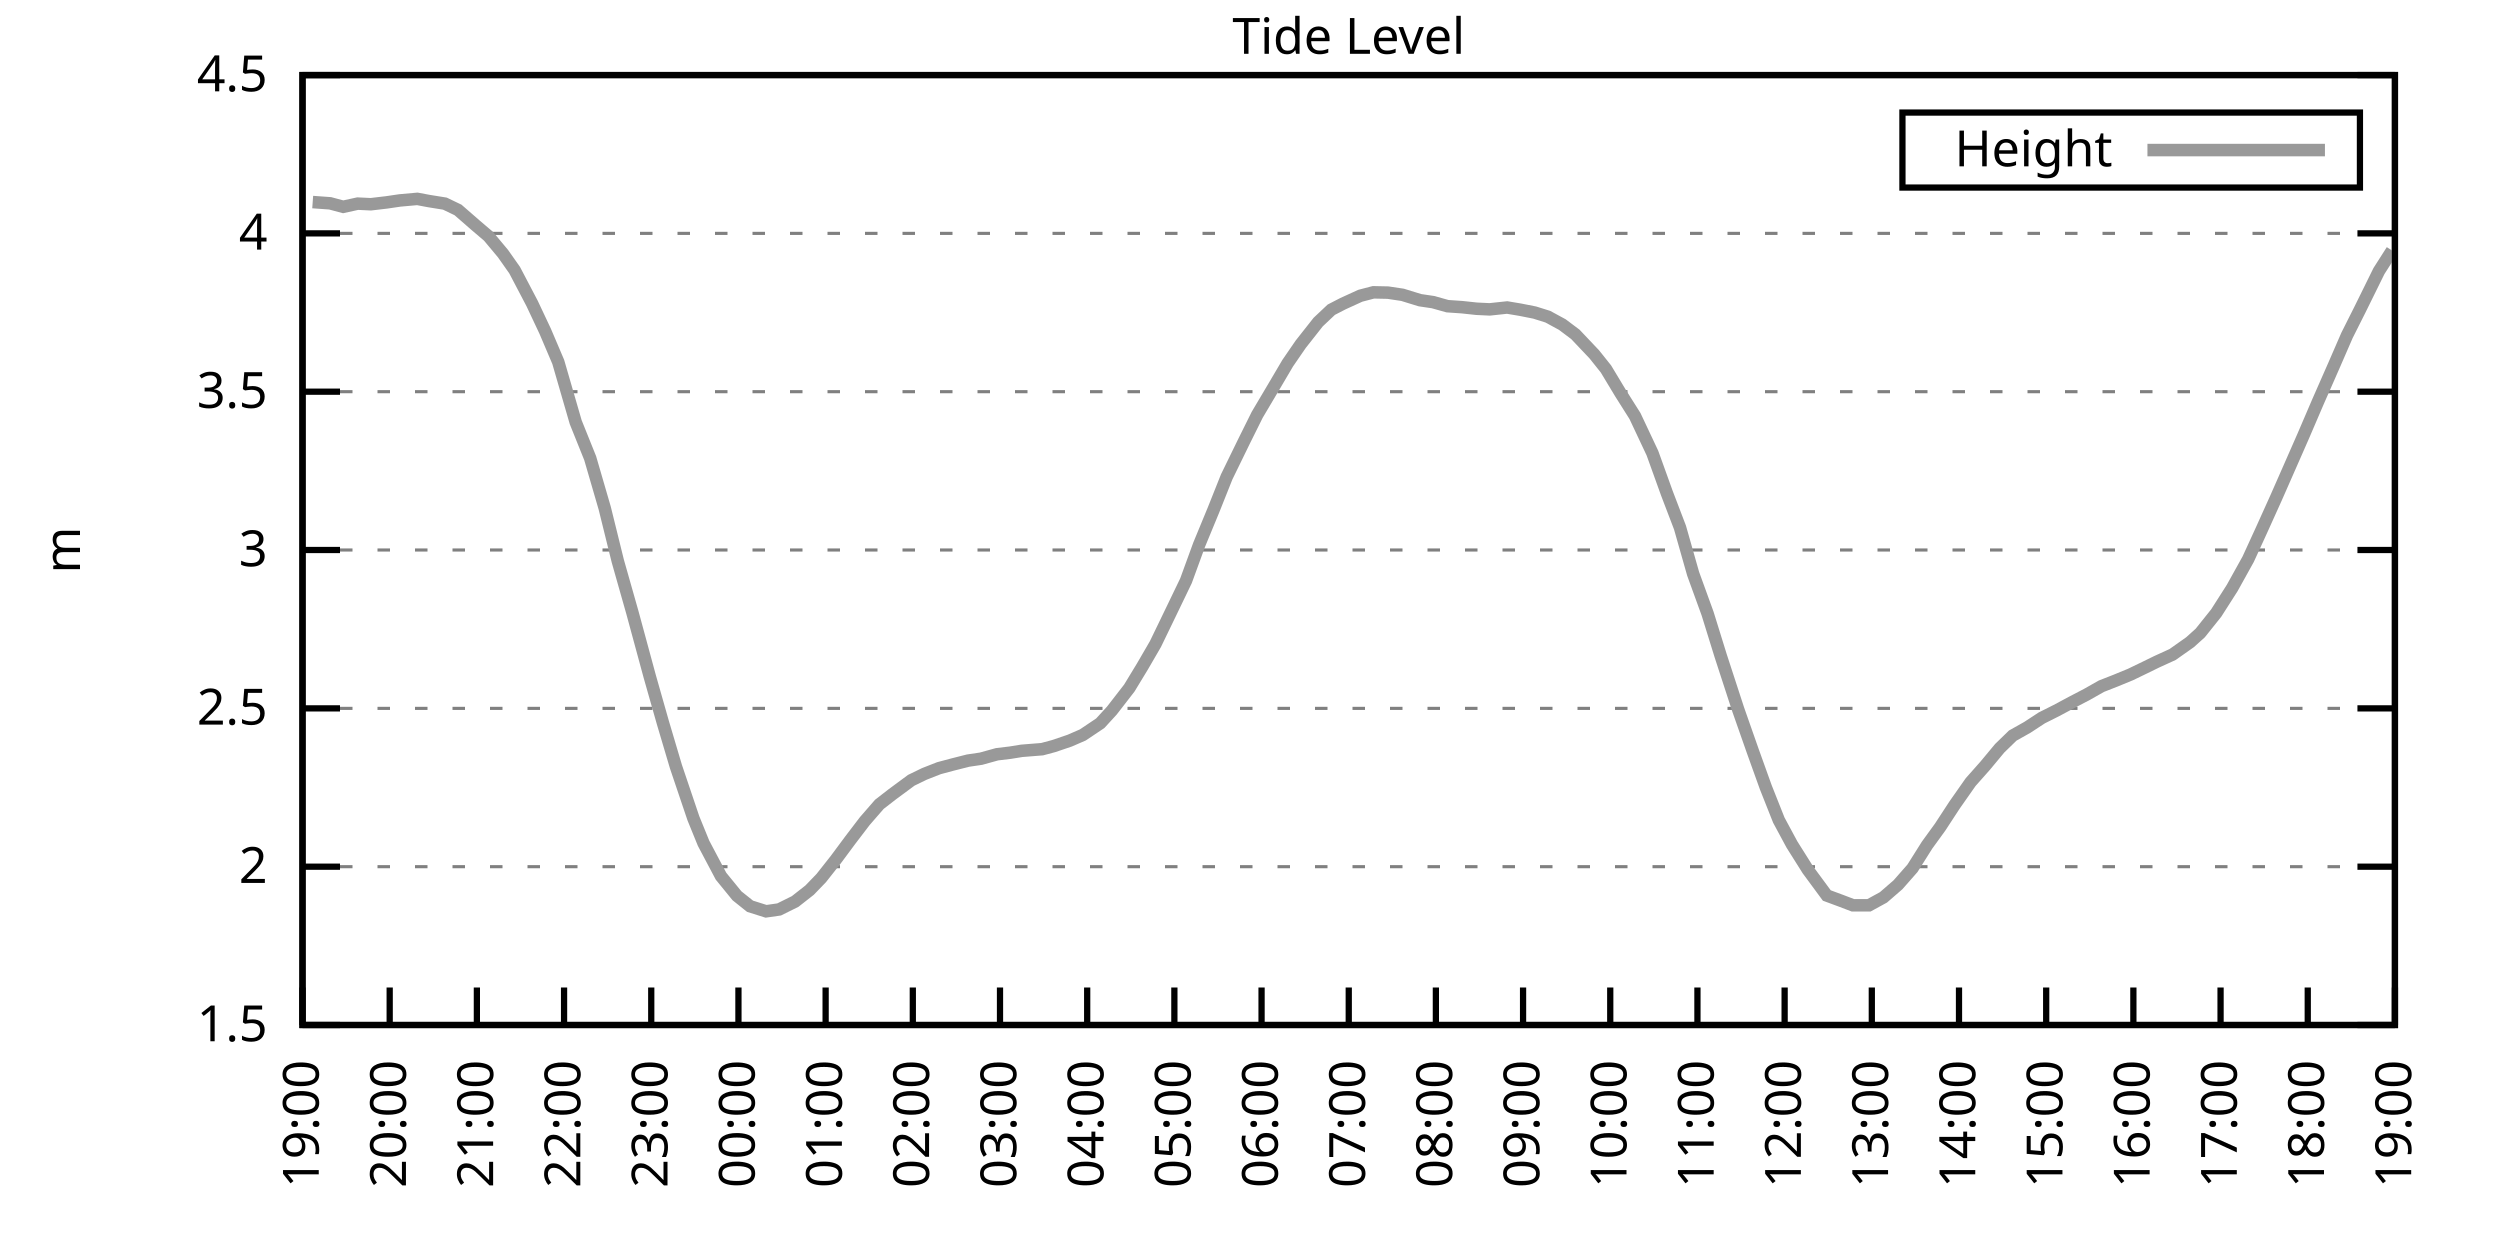
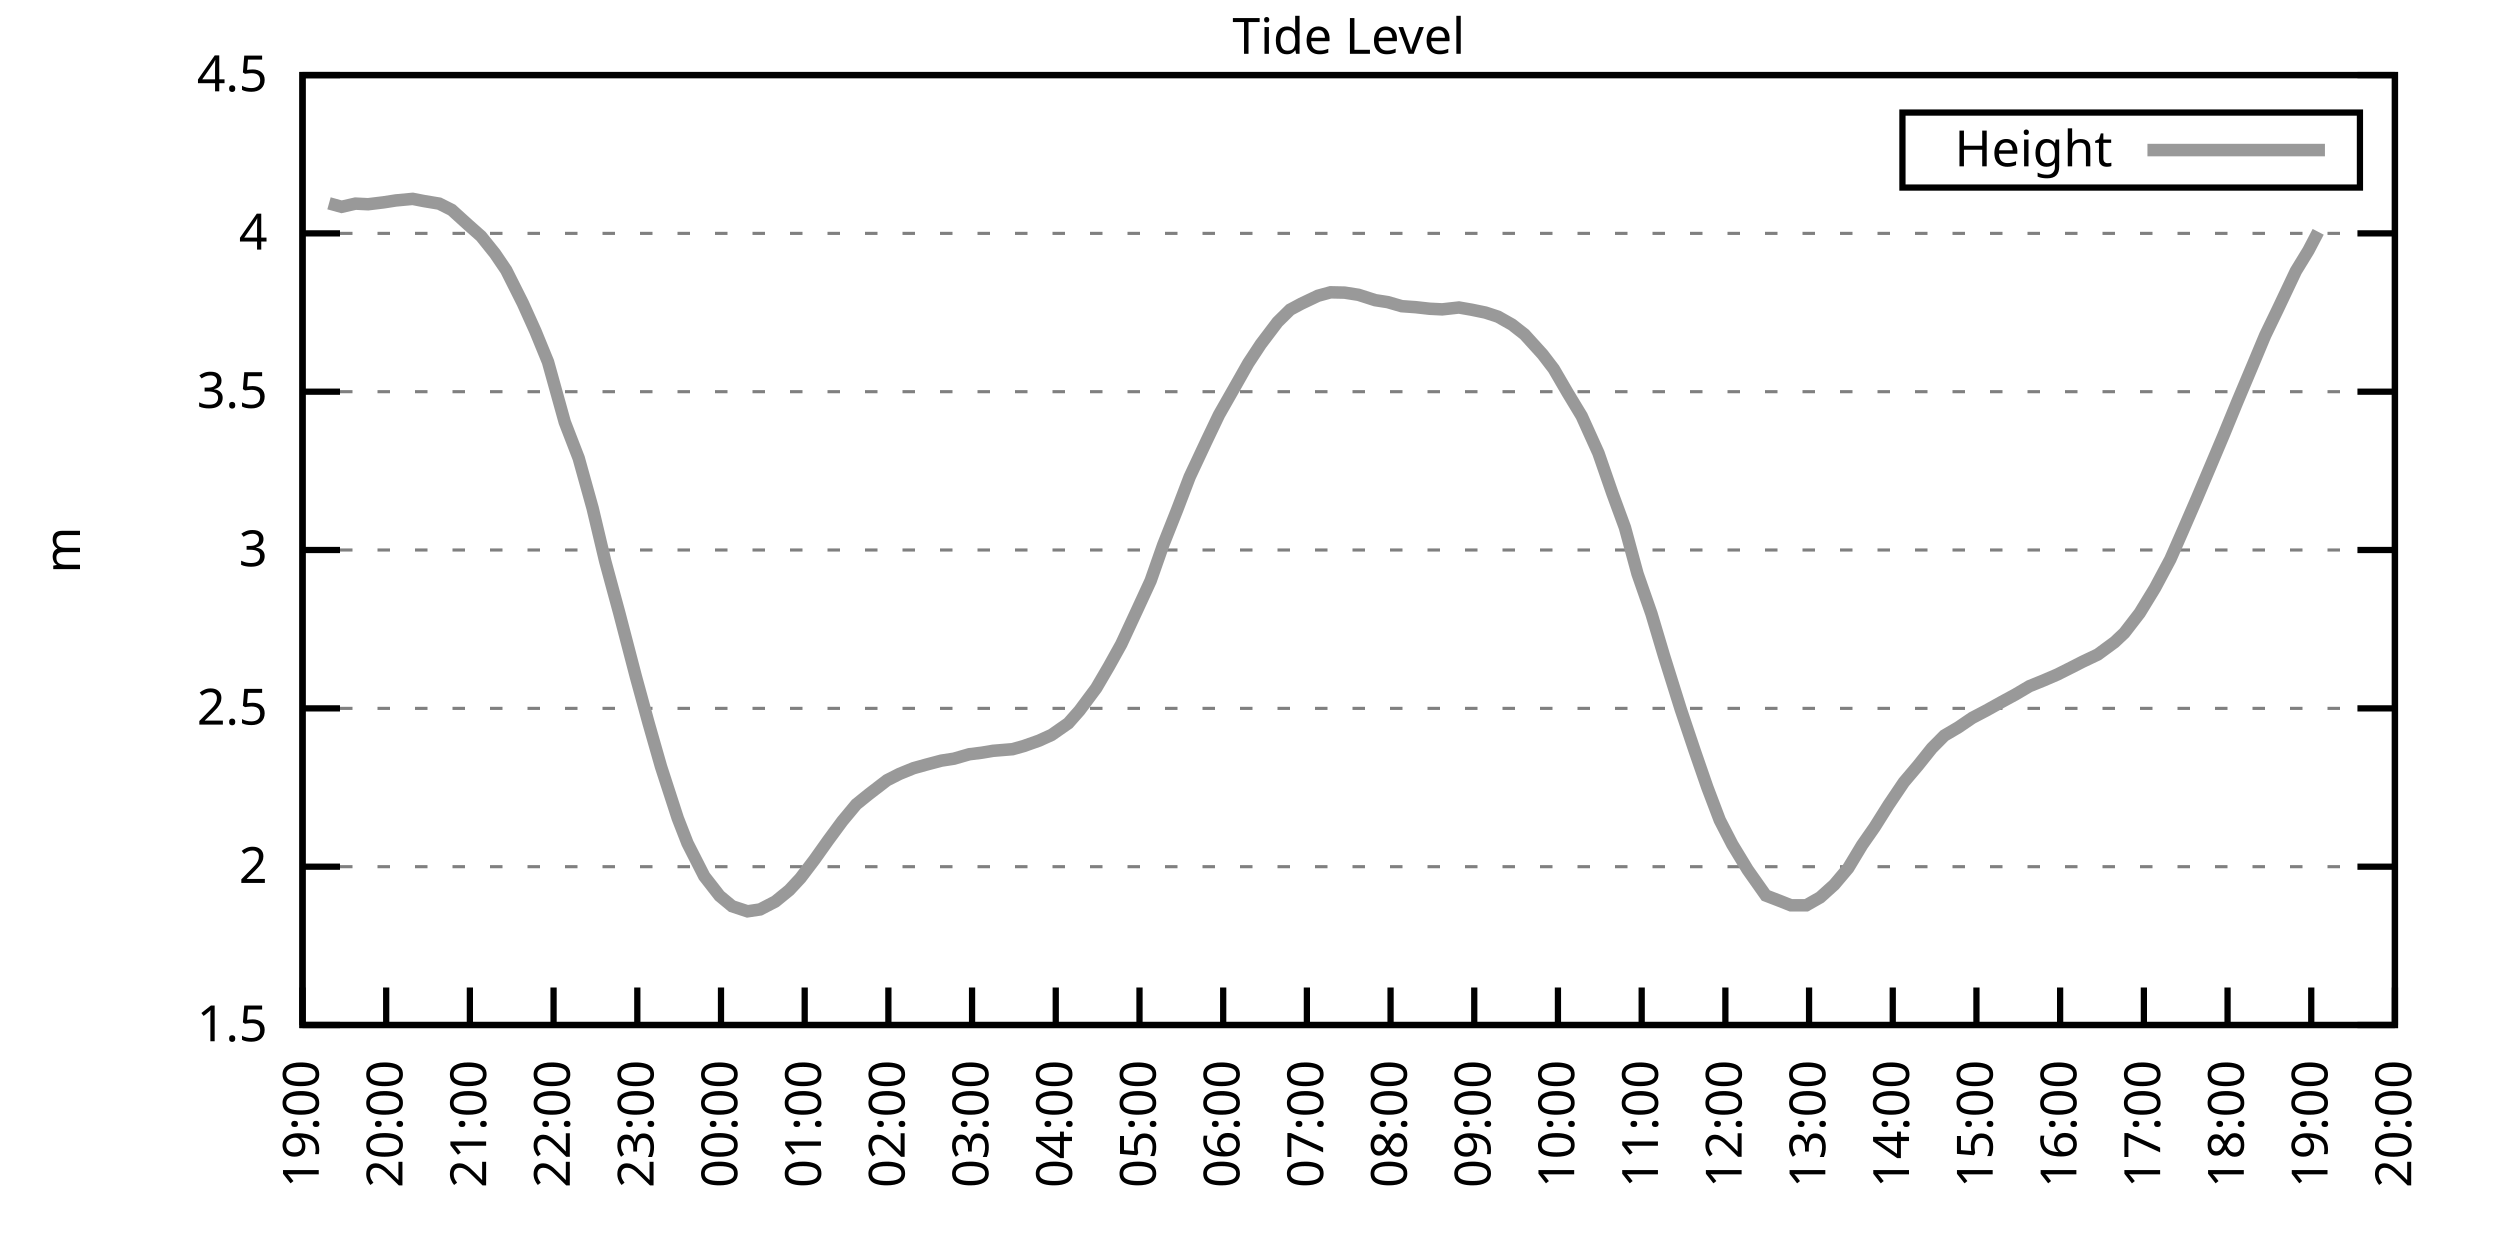
<svg xmlns="http://www.w3.org/2000/svg" xmlns:xlink="http://www.w3.org/1999/xlink" width="400" height="200" viewBox="0 0 400 200">
  <g id="gnuplot_canvas">
    <rect x="0" y="0" width="400" height="200" fill="none" />
    <defs>
      <circle id="gpDot" r="0.5" stroke-width="0.5" stroke="currentColor" />
      <path id="gpPt0" stroke-width="0.333" stroke="currentColor" d="M-1,0 h2 M0,-1 v2" />
      <path id="gpPt1" stroke-width="0.333" stroke="currentColor" d="M-1,-1 L1,1 M1,-1 L-1,1" />
      <path id="gpPt2" stroke-width="0.333" stroke="currentColor" d="M-1,0 L1,0 M0,-1 L0,1 M-1,-1 L1,1 M-1,1 L1,-1" />
      <rect id="gpPt3" stroke-width="0.333" stroke="currentColor" x="-1" y="-1" width="2" height="2" />
      <rect id="gpPt4" stroke-width="0.333" stroke="currentColor" fill="currentColor" x="-1" y="-1" width="2" height="2" />
      <circle id="gpPt5" stroke-width="0.333" stroke="currentColor" cx="0" cy="0" r="1" />
      <use xlink:href="#gpPt5" id="gpPt6" fill="currentColor" stroke="none" />
      <path id="gpPt7" stroke-width="0.333" stroke="currentColor" d="M0,-1.33 L-1.33,0.67 L1.33,0.67 z" />
      <use xlink:href="#gpPt7" id="gpPt8" fill="currentColor" stroke="none" />
      <use xlink:href="#gpPt7" id="gpPt9" stroke="currentColor" transform="rotate(180)" />
      <use xlink:href="#gpPt9" id="gpPt10" fill="currentColor" stroke="none" />
      <use xlink:href="#gpPt3" id="gpPt11" stroke="currentColor" transform="rotate(45)" />
      <use xlink:href="#gpPt11" id="gpPt12" fill="currentColor" stroke="none" />
      <path id="gpPt13" stroke-width="0.333" stroke="currentColor" d="M0,1.330 L1.265,0.411 L0.782,-1.067 L-0.782,-1.076 L-1.265,0.411 z" />
      <use xlink:href="#gpPt13" id="gpPt14" fill="currentColor" stroke="none" />
      <filter id="textbox" filterUnits="objectBoundingBox" x="0" y="0" height="1" width="1">
        <feFlood flood-color="white" flood-opacity="1" result="bgnd" />
        <feComposite in="SourceGraphic" in2="bgnd" operator="atop" />
      </filter>
      <filter id="greybox" filterUnits="objectBoundingBox" x="0" y="0" height="1" width="1">
        <feFlood flood-color="lightgrey" flood-opacity="1" result="grey" />
        <feComposite in="SourceGraphic" in2="grey" operator="atop" />
      </filter>
    </defs>
    <g fill="none" color="white" stroke="currentColor" stroke-width="1.00" stroke-linecap="butt" stroke-linejoin="miter">
</g>
    <g fill="none" color="black" stroke="currentColor" stroke-width="1.00" stroke-linecap="butt" stroke-linejoin="miter">
      <g stroke="none" shape-rendering="crispEdges">
        <polygon fill="rgb(255, 255, 255)" points="48.40,164.00 383.18,164.00 383.18,12.02 48.40,12.02 " />
      </g>
    </g>
    <g fill="none" color="black" stroke="currentColor" stroke-width="1.00" stroke-linecap="butt" stroke-linejoin="miter">
</g>
    <g fill="none" color="black" stroke="black" stroke-width="0.50" stroke-linecap="butt" stroke-linejoin="miter">
</g>
    <g fill="none" color="gray" stroke="currentColor" stroke-width="0.50" stroke-linecap="butt" stroke-linejoin="miter">
      <path stroke="gray" stroke-dasharray="2,4" class="gridline" d="M48.40,164.00 L383.19,164.00  " />
    </g>
    <g fill="none" color="gray" stroke="gray" stroke-width="1.00" stroke-linecap="butt" stroke-linejoin="miter">
</g>
    <g fill="none" color="black" stroke="currentColor" stroke-width="1.00" stroke-linecap="butt" stroke-linejoin="miter">
      <path stroke="black" d="M48.40,164.00 L54.40,164.00 M383.19,164.00 L377.19,164.00  " />
      <g transform="translate(42.80,166.60)" stroke="none" fill="black" font-family="Sans" font-size="8.00" text-anchor="end">
        <text>
          <tspan font-family="Sans"> 1.5</tspan>
        </text>
      </g>
    </g>
    <g fill="none" color="black" stroke="currentColor" stroke-width="1.00" stroke-linecap="butt" stroke-linejoin="miter">
</g>
    <g fill="none" color="black" stroke="black" stroke-width="0.50" stroke-linecap="butt" stroke-linejoin="miter">
</g>
    <g fill="none" color="gray" stroke="currentColor" stroke-width="0.50" stroke-linecap="butt" stroke-linejoin="miter">
      <path stroke="gray" stroke-dasharray="2,4" class="gridline" d="M48.40,138.67 L383.19,138.67  " />
    </g>
    <g fill="none" color="gray" stroke="gray" stroke-width="1.00" stroke-linecap="butt" stroke-linejoin="miter">
</g>
    <g fill="none" color="black" stroke="currentColor" stroke-width="1.00" stroke-linecap="butt" stroke-linejoin="miter">
      <path stroke="black" d="M48.40,138.67 L54.40,138.67 M383.19,138.67 L377.19,138.67  " />
      <g transform="translate(42.80,141.27)" stroke="none" fill="black" font-family="Sans" font-size="8.00" text-anchor="end">
        <text>
          <tspan font-family="Sans"> 2</tspan>
        </text>
      </g>
    </g>
    <g fill="none" color="black" stroke="currentColor" stroke-width="1.00" stroke-linecap="butt" stroke-linejoin="miter">
</g>
    <g fill="none" color="black" stroke="black" stroke-width="0.50" stroke-linecap="butt" stroke-linejoin="miter">
</g>
    <g fill="none" color="gray" stroke="currentColor" stroke-width="0.50" stroke-linecap="butt" stroke-linejoin="miter">
      <path stroke="gray" stroke-dasharray="2,4" class="gridline" d="M48.40,113.34 L383.19,113.34  " />
    </g>
    <g fill="none" color="gray" stroke="gray" stroke-width="1.00" stroke-linecap="butt" stroke-linejoin="miter">
</g>
    <g fill="none" color="black" stroke="currentColor" stroke-width="1.00" stroke-linecap="butt" stroke-linejoin="miter">
      <path stroke="black" d="M48.40,113.34 L54.40,113.34 M383.19,113.34 L377.19,113.34  " />
      <g transform="translate(42.80,115.94)" stroke="none" fill="black" font-family="Sans" font-size="8.00" text-anchor="end">
        <text>
          <tspan font-family="Sans"> 2.5</tspan>
        </text>
      </g>
    </g>
    <g fill="none" color="black" stroke="currentColor" stroke-width="1.00" stroke-linecap="butt" stroke-linejoin="miter">
</g>
    <g fill="none" color="black" stroke="black" stroke-width="0.50" stroke-linecap="butt" stroke-linejoin="miter">
</g>
    <g fill="none" color="gray" stroke="currentColor" stroke-width="0.50" stroke-linecap="butt" stroke-linejoin="miter">
      <path stroke="gray" stroke-dasharray="2,4" class="gridline" d="M48.40,88.00 L383.19,88.00  " />
    </g>
    <g fill="none" color="gray" stroke="gray" stroke-width="1.00" stroke-linecap="butt" stroke-linejoin="miter">
</g>
    <g fill="none" color="black" stroke="currentColor" stroke-width="1.00" stroke-linecap="butt" stroke-linejoin="miter">
      <path stroke="black" d="M48.40,88.00 L54.40,88.00 M383.19,88.00 L377.19,88.00  " />
      <g transform="translate(42.80,90.60)" stroke="none" fill="black" font-family="Sans" font-size="8.00" text-anchor="end">
        <text>
          <tspan font-family="Sans"> 3</tspan>
        </text>
      </g>
    </g>
    <g fill="none" color="black" stroke="currentColor" stroke-width="1.00" stroke-linecap="butt" stroke-linejoin="miter">
</g>
    <g fill="none" color="black" stroke="black" stroke-width="0.50" stroke-linecap="butt" stroke-linejoin="miter">
</g>
    <g fill="none" color="gray" stroke="currentColor" stroke-width="0.50" stroke-linecap="butt" stroke-linejoin="miter">
      <path stroke="gray" stroke-dasharray="2,4" class="gridline" d="M48.40,62.67 L383.19,62.67  " />
    </g>
    <g fill="none" color="gray" stroke="gray" stroke-width="1.00" stroke-linecap="butt" stroke-linejoin="miter">
</g>
    <g fill="none" color="black" stroke="currentColor" stroke-width="1.00" stroke-linecap="butt" stroke-linejoin="miter">
      <path stroke="black" d="M48.40,62.67 L54.40,62.67 M383.19,62.67 L377.19,62.67  " />
      <g transform="translate(42.80,65.27)" stroke="none" fill="black" font-family="Sans" font-size="8.00" text-anchor="end">
        <text>
          <tspan font-family="Sans"> 3.5</tspan>
        </text>
      </g>
    </g>
    <g fill="none" color="black" stroke="currentColor" stroke-width="1.00" stroke-linecap="butt" stroke-linejoin="miter">
</g>
    <g fill="none" color="black" stroke="black" stroke-width="0.50" stroke-linecap="butt" stroke-linejoin="miter">
</g>
    <g fill="none" color="gray" stroke="currentColor" stroke-width="0.50" stroke-linecap="butt" stroke-linejoin="miter">
      <path stroke="gray" stroke-dasharray="2,4" class="gridline" d="M48.40,37.34 L383.19,37.34  " />
    </g>
    <g fill="none" color="gray" stroke="gray" stroke-width="1.00" stroke-linecap="butt" stroke-linejoin="miter">
</g>
    <g fill="none" color="black" stroke="currentColor" stroke-width="1.00" stroke-linecap="butt" stroke-linejoin="miter">
      <path stroke="black" d="M48.40,37.34 L54.40,37.34 M383.19,37.34 L377.19,37.34  " />
      <g transform="translate(42.80,39.94)" stroke="none" fill="black" font-family="Sans" font-size="8.00" text-anchor="end">
        <text>
          <tspan font-family="Sans"> 4</tspan>
        </text>
      </g>
    </g>
    <g fill="none" color="black" stroke="currentColor" stroke-width="1.00" stroke-linecap="butt" stroke-linejoin="miter">
</g>
    <g fill="none" color="black" stroke="black" stroke-width="0.50" stroke-linecap="butt" stroke-linejoin="miter">
</g>
    <g fill="none" color="gray" stroke="currentColor" stroke-width="0.50" stroke-linecap="butt" stroke-linejoin="miter">
      <path stroke="gray" stroke-dasharray="2,4" class="gridline" d="M48.40,12.01 L383.19,12.01  " />
    </g>
    <g fill="none" color="gray" stroke="gray" stroke-width="1.00" stroke-linecap="butt" stroke-linejoin="miter">
</g>
    <g fill="none" color="black" stroke="currentColor" stroke-width="1.00" stroke-linecap="butt" stroke-linejoin="miter">
      <path stroke="black" d="M48.40,12.01 L54.40,12.01 M383.19,12.01 L377.19,12.01  " />
      <g transform="translate(42.80,14.61)" stroke="none" fill="black" font-family="Sans" font-size="8.00" text-anchor="end">
        <text>
          <tspan font-family="Sans"> 4.5</tspan>
        </text>
      </g>
    </g>
    <g fill="none" color="black" stroke="currentColor" stroke-width="1.00" stroke-linecap="butt" stroke-linejoin="miter">
      <path stroke="black" d="M48.40,164.00 L48.40,158.00  " />
      <g transform="translate(51.00,169.60) rotate(270.00)" stroke="none" fill="black" font-family="Sans" font-size="8.00" text-anchor="end">
        <text>
          <tspan font-family="Sans">19:00</tspan>
        </text>
      </g>
    </g>
    <g fill="none" color="black" stroke="currentColor" stroke-width="1.00" stroke-linecap="butt" stroke-linejoin="miter">
-       <path stroke="black" d="M62.35,164.00 L62.35,158.00  " />
-       <g transform="translate(64.95,169.60) rotate(270.00)" stroke="none" fill="black" font-family="Sans" font-size="8.00" text-anchor="end">
+       <path stroke="black" d="M61.79,164.00 L61.79,158.00  " />
+       <g transform="translate(64.39,169.60) rotate(270.00)" stroke="none" fill="black" font-family="Sans" font-size="8.00" text-anchor="end">
        <text>
          <tspan font-family="Sans">20:00</tspan>
        </text>
      </g>
    </g>
    <g fill="none" color="black" stroke="currentColor" stroke-width="1.00" stroke-linecap="butt" stroke-linejoin="miter">
-       <path stroke="black" d="M76.30,164.00 L76.30,158.00  " />
-       <g transform="translate(78.90,169.60) rotate(270.00)" stroke="none" fill="black" font-family="Sans" font-size="8.00" text-anchor="end">
+       <path stroke="black" d="M75.18,164.00 L75.18,158.00  " />
+       <g transform="translate(77.78,169.60) rotate(270.00)" stroke="none" fill="black" font-family="Sans" font-size="8.00" text-anchor="end">
        <text>
          <tspan font-family="Sans">21:00</tspan>
        </text>
      </g>
    </g>
    <g fill="none" color="black" stroke="currentColor" stroke-width="1.00" stroke-linecap="butt" stroke-linejoin="miter">
-       <path stroke="black" d="M90.25,164.00 L90.25,158.00  " />
-       <g transform="translate(92.85,169.60) rotate(270.00)" stroke="none" fill="black" font-family="Sans" font-size="8.00" text-anchor="end">
+       <path stroke="black" d="M88.57,164.00 L88.57,158.00  " />
+       <g transform="translate(91.17,169.60) rotate(270.00)" stroke="none" fill="black" font-family="Sans" font-size="8.00" text-anchor="end">
        <text>
          <tspan font-family="Sans">22:00</tspan>
        </text>
      </g>
    </g>
    <g fill="none" color="black" stroke="currentColor" stroke-width="1.00" stroke-linecap="butt" stroke-linejoin="miter">
-       <path stroke="black" d="M104.20,164.00 L104.20,158.00  " />
-       <g transform="translate(106.80,169.60) rotate(270.00)" stroke="none" fill="black" font-family="Sans" font-size="8.00" text-anchor="end">
+       <path stroke="black" d="M101.97,164.00 L101.97,158.00  " />
+       <g transform="translate(104.57,169.60) rotate(270.00)" stroke="none" fill="black" font-family="Sans" font-size="8.00" text-anchor="end">
        <text>
          <tspan font-family="Sans">23:00</tspan>
        </text>
      </g>
    </g>
    <g fill="none" color="black" stroke="currentColor" stroke-width="1.00" stroke-linecap="butt" stroke-linejoin="miter">
-       <path stroke="black" d="M118.15,164.00 L118.15,158.00  " />
-       <g transform="translate(120.75,169.60) rotate(270.00)" stroke="none" fill="black" font-family="Sans" font-size="8.00" text-anchor="end">
+       <path stroke="black" d="M115.36,164.00 L115.36,158.00  " />
+       <g transform="translate(117.96,169.60) rotate(270.00)" stroke="none" fill="black" font-family="Sans" font-size="8.00" text-anchor="end">
        <text>
          <tspan font-family="Sans">00:00</tspan>
        </text>
      </g>
    </g>
    <g fill="none" color="black" stroke="currentColor" stroke-width="1.00" stroke-linecap="butt" stroke-linejoin="miter">
-       <path stroke="black" d="M132.10,164.00 L132.10,158.00  " />
-       <g transform="translate(134.70,169.60) rotate(270.00)" stroke="none" fill="black" font-family="Sans" font-size="8.00" text-anchor="end">
+       <path stroke="black" d="M128.75,164.00 L128.75,158.00  " />
+       <g transform="translate(131.35,169.60) rotate(270.00)" stroke="none" fill="black" font-family="Sans" font-size="8.00" text-anchor="end">
        <text>
          <tspan font-family="Sans">01:00</tspan>
        </text>
      </g>
    </g>
    <g fill="none" color="black" stroke="currentColor" stroke-width="1.00" stroke-linecap="butt" stroke-linejoin="miter">
-       <path stroke="black" d="M146.05,164.00 L146.05,158.00  " />
-       <g transform="translate(148.65,169.60) rotate(270.00)" stroke="none" fill="black" font-family="Sans" font-size="8.00" text-anchor="end">
+       <path stroke="black" d="M142.14,164.00 L142.14,158.00  " />
+       <g transform="translate(144.74,169.60) rotate(270.00)" stroke="none" fill="black" font-family="Sans" font-size="8.00" text-anchor="end">
        <text>
          <tspan font-family="Sans">02:00</tspan>
        </text>
      </g>
    </g>
    <g fill="none" color="black" stroke="currentColor" stroke-width="1.00" stroke-linecap="butt" stroke-linejoin="miter">
-       <path stroke="black" d="M160.00,164.00 L160.00,158.00  " />
-       <g transform="translate(162.60,169.60) rotate(270.00)" stroke="none" fill="black" font-family="Sans" font-size="8.00" text-anchor="end">
+       <path stroke="black" d="M155.53,164.00 L155.53,158.00  " />
+       <g transform="translate(158.13,169.60) rotate(270.00)" stroke="none" fill="black" font-family="Sans" font-size="8.00" text-anchor="end">
        <text>
          <tspan font-family="Sans">03:00</tspan>
        </text>
      </g>
    </g>
    <g fill="none" color="black" stroke="currentColor" stroke-width="1.00" stroke-linecap="butt" stroke-linejoin="miter">
-       <path stroke="black" d="M173.95,164.00 L173.95,158.00  " />
-       <g transform="translate(176.55,169.60) rotate(270.00)" stroke="none" fill="black" font-family="Sans" font-size="8.00" text-anchor="end">
+       <path stroke="black" d="M168.92,164.00 L168.92,158.00  " />
+       <g transform="translate(171.52,169.60) rotate(270.00)" stroke="none" fill="black" font-family="Sans" font-size="8.00" text-anchor="end">
        <text>
          <tspan font-family="Sans">04:00</tspan>
        </text>
      </g>
    </g>
    <g fill="none" color="black" stroke="currentColor" stroke-width="1.00" stroke-linecap="butt" stroke-linejoin="miter">
-       <path stroke="black" d="M187.90,164.00 L187.90,158.00  " />
-       <g transform="translate(190.50,169.60) rotate(270.00)" stroke="none" fill="black" font-family="Sans" font-size="8.00" text-anchor="end">
+       <path stroke="black" d="M182.32,164.00 L182.32,158.00  " />
+       <g transform="translate(184.92,169.60) rotate(270.00)" stroke="none" fill="black" font-family="Sans" font-size="8.00" text-anchor="end">
        <text>
          <tspan font-family="Sans">05:00</tspan>
        </text>
      </g>
    </g>
    <g fill="none" color="black" stroke="currentColor" stroke-width="1.00" stroke-linecap="butt" stroke-linejoin="miter">
-       <path stroke="black" d="M201.85,164.00 L201.85,158.00  " />
-       <g transform="translate(204.45,169.60) rotate(270.00)" stroke="none" fill="black" font-family="Sans" font-size="8.00" text-anchor="end">
+       <path stroke="black" d="M195.71,164.00 L195.71,158.00  " />
+       <g transform="translate(198.31,169.60) rotate(270.00)" stroke="none" fill="black" font-family="Sans" font-size="8.00" text-anchor="end">
        <text>
          <tspan font-family="Sans">06:00</tspan>
        </text>
      </g>
    </g>
    <g fill="none" color="black" stroke="currentColor" stroke-width="1.00" stroke-linecap="butt" stroke-linejoin="miter">
-       <path stroke="black" d="M215.80,164.00 L215.80,158.00  " />
-       <g transform="translate(218.40,169.60) rotate(270.00)" stroke="none" fill="black" font-family="Sans" font-size="8.00" text-anchor="end">
+       <path stroke="black" d="M209.10,164.00 L209.10,158.00  " />
+       <g transform="translate(211.70,169.60) rotate(270.00)" stroke="none" fill="black" font-family="Sans" font-size="8.00" text-anchor="end">
        <text>
          <tspan font-family="Sans">07:00</tspan>
        </text>
      </g>
    </g>
    <g fill="none" color="black" stroke="currentColor" stroke-width="1.00" stroke-linecap="butt" stroke-linejoin="miter">
-       <path stroke="black" d="M229.74,164.00 L229.74,158.00  " />
-       <g transform="translate(232.34,169.60) rotate(270.00)" stroke="none" fill="black" font-family="Sans" font-size="8.00" text-anchor="end">
+       <path stroke="black" d="M222.49,164.00 L222.49,158.00  " />
+       <g transform="translate(225.09,169.60) rotate(270.00)" stroke="none" fill="black" font-family="Sans" font-size="8.00" text-anchor="end">
        <text>
          <tspan font-family="Sans">08:00</tspan>
        </text>
      </g>
    </g>
    <g fill="none" color="black" stroke="currentColor" stroke-width="1.00" stroke-linecap="butt" stroke-linejoin="miter">
-       <path stroke="black" d="M243.69,164.00 L243.69,158.00  " />
-       <g transform="translate(246.29,169.60) rotate(270.00)" stroke="none" fill="black" font-family="Sans" font-size="8.00" text-anchor="end">
+       <path stroke="black" d="M235.88,164.00 L235.88,158.00  " />
+       <g transform="translate(238.48,169.60) rotate(270.00)" stroke="none" fill="black" font-family="Sans" font-size="8.00" text-anchor="end">
        <text>
          <tspan font-family="Sans">09:00</tspan>
        </text>
      </g>
    </g>
    <g fill="none" color="black" stroke="currentColor" stroke-width="1.00" stroke-linecap="butt" stroke-linejoin="miter">
-       <path stroke="black" d="M257.64,164.00 L257.64,158.00  " />
-       <g transform="translate(260.24,169.60) rotate(270.00)" stroke="none" fill="black" font-family="Sans" font-size="8.00" text-anchor="end">
+       <path stroke="black" d="M249.27,164.00 L249.27,158.00  " />
+       <g transform="translate(251.87,169.60) rotate(270.00)" stroke="none" fill="black" font-family="Sans" font-size="8.00" text-anchor="end">
        <text>
          <tspan font-family="Sans">10:00</tspan>
        </text>
      </g>
    </g>
    <g fill="none" color="black" stroke="currentColor" stroke-width="1.00" stroke-linecap="butt" stroke-linejoin="miter">
-       <path stroke="black" d="M271.59,164.00 L271.59,158.00  " />
-       <g transform="translate(274.19,169.60) rotate(270.00)" stroke="none" fill="black" font-family="Sans" font-size="8.00" text-anchor="end">
+       <path stroke="black" d="M262.67,164.00 L262.67,158.00  " />
+       <g transform="translate(265.27,169.60) rotate(270.00)" stroke="none" fill="black" font-family="Sans" font-size="8.00" text-anchor="end">
        <text>
          <tspan font-family="Sans">11:00</tspan>
        </text>
      </g>
    </g>
    <g fill="none" color="black" stroke="currentColor" stroke-width="1.00" stroke-linecap="butt" stroke-linejoin="miter">
-       <path stroke="black" d="M285.54,164.00 L285.54,158.00  " />
-       <g transform="translate(288.14,169.60) rotate(270.00)" stroke="none" fill="black" font-family="Sans" font-size="8.00" text-anchor="end">
+       <path stroke="black" d="M276.06,164.00 L276.06,158.00  " />
+       <g transform="translate(278.66,169.60) rotate(270.00)" stroke="none" fill="black" font-family="Sans" font-size="8.00" text-anchor="end">
        <text>
          <tspan font-family="Sans">12:00</tspan>
        </text>
      </g>
    </g>
    <g fill="none" color="black" stroke="currentColor" stroke-width="1.00" stroke-linecap="butt" stroke-linejoin="miter">
-       <path stroke="black" d="M299.49,164.00 L299.49,158.00  " />
-       <g transform="translate(302.09,169.60) rotate(270.00)" stroke="none" fill="black" font-family="Sans" font-size="8.00" text-anchor="end">
+       <path stroke="black" d="M289.45,164.00 L289.45,158.00  " />
+       <g transform="translate(292.05,169.60) rotate(270.00)" stroke="none" fill="black" font-family="Sans" font-size="8.00" text-anchor="end">
        <text>
          <tspan font-family="Sans">13:00</tspan>
        </text>
      </g>
    </g>
    <g fill="none" color="black" stroke="currentColor" stroke-width="1.00" stroke-linecap="butt" stroke-linejoin="miter">
-       <path stroke="black" d="M313.44,164.00 L313.44,158.00  " />
-       <g transform="translate(316.04,169.60) rotate(270.00)" stroke="none" fill="black" font-family="Sans" font-size="8.00" text-anchor="end">
+       <path stroke="black" d="M302.84,164.00 L302.84,158.00  " />
+       <g transform="translate(305.44,169.60) rotate(270.00)" stroke="none" fill="black" font-family="Sans" font-size="8.00" text-anchor="end">
        <text>
          <tspan font-family="Sans">14:00</tspan>
        </text>
      </g>
    </g>
    <g fill="none" color="black" stroke="currentColor" stroke-width="1.00" stroke-linecap="butt" stroke-linejoin="miter">
-       <path stroke="black" d="M327.39,164.00 L327.39,158.00  " />
-       <g transform="translate(329.99,169.60) rotate(270.00)" stroke="none" fill="black" font-family="Sans" font-size="8.00" text-anchor="end">
+       <path stroke="black" d="M316.23,164.00 L316.23,158.00  " />
+       <g transform="translate(318.83,169.60) rotate(270.00)" stroke="none" fill="black" font-family="Sans" font-size="8.00" text-anchor="end">
        <text>
          <tspan font-family="Sans">15:00</tspan>
        </text>
      </g>
    </g>
    <g fill="none" color="black" stroke="currentColor" stroke-width="1.00" stroke-linecap="butt" stroke-linejoin="miter">
-       <path stroke="black" d="M341.34,164.00 L341.34,158.00  " />
-       <g transform="translate(343.94,169.60) rotate(270.00)" stroke="none" fill="black" font-family="Sans" font-size="8.00" text-anchor="end">
+       <path stroke="black" d="M329.62,164.00 L329.62,158.00  " />
+       <g transform="translate(332.22,169.60) rotate(270.00)" stroke="none" fill="black" font-family="Sans" font-size="8.00" text-anchor="end">
        <text>
          <tspan font-family="Sans">16:00</tspan>
        </text>
      </g>
    </g>
    <g fill="none" color="black" stroke="currentColor" stroke-width="1.00" stroke-linecap="butt" stroke-linejoin="miter">
-       <path stroke="black" d="M355.29,164.00 L355.29,158.00  " />
-       <g transform="translate(357.89,169.60) rotate(270.00)" stroke="none" fill="black" font-family="Sans" font-size="8.00" text-anchor="end">
+       <path stroke="black" d="M343.02,164.00 L343.02,158.00  " />
+       <g transform="translate(345.62,169.60) rotate(270.00)" stroke="none" fill="black" font-family="Sans" font-size="8.00" text-anchor="end">
        <text>
          <tspan font-family="Sans">17:00</tspan>
        </text>
      </g>
    </g>
    <g fill="none" color="black" stroke="currentColor" stroke-width="1.00" stroke-linecap="butt" stroke-linejoin="miter">
-       <path stroke="black" d="M369.24,164.00 L369.24,158.00  " />
-       <g transform="translate(371.84,169.60) rotate(270.00)" stroke="none" fill="black" font-family="Sans" font-size="8.00" text-anchor="end">
+       <path stroke="black" d="M356.41,164.00 L356.41,158.00  " />
+       <g transform="translate(359.01,169.60) rotate(270.00)" stroke="none" fill="black" font-family="Sans" font-size="8.00" text-anchor="end">
        <text>
          <tspan font-family="Sans">18:00</tspan>
+         </text>
+       </g>
+     </g>
+     <g fill="none" color="black" stroke="currentColor" stroke-width="1.00" stroke-linecap="butt" stroke-linejoin="miter">
+       <path stroke="black" d="M369.80,164.00 L369.80,158.00  " />
+       <g transform="translate(372.40,169.60) rotate(270.00)" stroke="none" fill="black" font-family="Sans" font-size="8.00" text-anchor="end">
+         <text>
+           <tspan font-family="Sans">19:00</tspan>
        </text>
      </g>
    </g>
    <g fill="none" color="black" stroke="currentColor" stroke-width="1.00" stroke-linecap="butt" stroke-linejoin="miter">
      <path stroke="black" d="M383.19,164.00 L383.19,158.00  " />
      <g transform="translate(385.79,169.60) rotate(270.00)" stroke="none" fill="black" font-family="Sans" font-size="8.00" text-anchor="end">
        <text>
-           <tspan font-family="Sans">19:00</tspan>
+           <tspan font-family="Sans">20:00</tspan>
        </text>
      </g>
    </g>
    <g fill="none" color="black" stroke="currentColor" stroke-width="1.00" stroke-linecap="butt" stroke-linejoin="miter">
</g>
    <g fill="none" color="black" stroke="currentColor" stroke-width="1.00" stroke-linecap="butt" stroke-linejoin="miter">
      <path stroke="black" d="M48.40,12.01 L48.40,164.00 L383.19,164.00 L383.19,12.01 L48.40,12.01 Z  " />
    </g>
    <g fill="none" color="black" stroke="currentColor" stroke-width="1.00" stroke-linecap="butt" stroke-linejoin="miter">
</g>
    <g fill="none" color="black" stroke="currentColor" stroke-width="1.00" stroke-linecap="butt" stroke-linejoin="miter">
      <path stroke="black" d="M304.39,30.01 L304.39,18.01 L377.59,18.01 L377.59,30.01 L304.39,30.01 Z  " />
    </g>
    <g id="Tide_level_plot_1">
      <g fill="none" color="white" stroke="black" stroke-width="2.00" stroke-linecap="butt" stroke-linejoin="miter">
</g>
      <g fill="none" color="black" stroke="currentColor" stroke-width="2.00" stroke-linecap="butt" stroke-linejoin="miter">
        <g transform="translate(337.99,26.61)" stroke="none" fill="black" font-family="Sans" font-size="8.00" text-anchor="end">
          <text>
            <tspan font-family="Sans">Height</tspan>
          </text>
        </g>
      </g>
      <g fill="none" color="black" stroke="currentColor" stroke-width="2.00" stroke-linecap="butt" stroke-linejoin="miter">
-         <path stroke="rgb(153, 153, 153)" d="M343.59,24.01 L371.99,24.01 M50.03,32.33 L52.82,32.53 L54.91,33.09 L57.23,32.58 L59.33,32.68 L61.88,32.38   L63.98,32.07 L66.77,31.82 L68.63,32.17 L71.18,32.58 L73.28,33.59 L76.07,36.02 L78.16,37.80 L80.48,40.58   L82.34,43.22 L85.13,48.54 L87.23,53.00 L89.32,57.91 L92.11,67.54 L94.43,73.31 L96.76,81.32 L98.85,89.78   L101.18,97.99 L103.97,108.27 L106.06,115.62 L108.15,122.66 L110.94,130.92 L112.57,134.92 L115.36,140.19 L117.92,143.33   L120.01,145.00 L122.57,145.81 L124.66,145.51 L127.22,144.24 L129.54,142.42 L131.40,140.49 L133.72,137.55 L136.05,134.41   L138.37,131.37 L140.70,128.69 L142.79,127.07 L145.81,124.84 L147.91,123.82 L150.23,122.91 L152.32,122.35 L154.88,121.70   L156.97,121.39 L159.53,120.68 L161.62,120.43 L163.48,120.13 L166.74,119.87 L168.60,119.37 L171.16,118.50 L173.25,117.59   L176.04,115.72 L177.90,113.69 L180.69,110.09 L182.78,106.65 L184.87,103.05 L187.66,97.28 L189.76,92.92 L191.85,87.19   L194.17,81.57 L196.27,76.30 L199.06,70.58 L201.15,66.37 L203.94,61.66 L206.03,58.11 L208.12,55.07 L210.91,51.53   L213.01,49.55 L214.87,48.59 L217.65,47.32 L219.75,46.77 L222.07,46.82 L224.40,47.17 L227.19,48.03 L229.28,48.34   L231.60,48.99 L233.93,49.15 L236.25,49.40 L238.35,49.50 L241.14,49.20 L243.23,49.55 L245.55,50.01 L247.65,50.67   L249.97,51.93 L252.06,53.50 L255.09,56.70 L256.95,59.03 L259.27,62.88 L261.60,66.57 L264.39,72.50 L266.71,78.94   L268.80,84.41 L270.90,91.80 L273.22,98.19 L275.31,104.93 L278.10,113.49 L280.43,120.13 L282.52,125.95 L284.61,131.22   L286.71,135.12 L289.26,139.17 L292.29,143.28 L294.61,144.14 L296.47,144.85 L299.03,144.85 L301.35,143.58 L303.68,141.56   L306.00,138.92 L308.33,135.22 L310.42,132.34 L312.74,128.79 L315.30,125.14 L317.63,122.51 L319.95,119.72 L322.04,117.69   L324.37,116.38 L326.69,114.86 L329.02,113.69 L331.58,112.32 L333.90,111.11 L336.23,109.79 L338.55,108.88 L340.88,107.92   L343.20,106.80 L345.06,105.89 L347.62,104.72 L350.41,102.75 L352.04,101.28 L354.59,98.09 L357.15,94.08 L359.71,89.47   L361.80,84.91 L364.13,79.75 L366.45,74.48 L368.54,69.72 L370.87,64.29 L373.43,58.47 L375.52,53.66 L377.61,49.50   L380.63,43.37 L382.73,40.08  " />
+         <path stroke="rgb(153, 153, 153)" d="M343.59,24.01 L371.99,24.01 M52.64,32.53 L54.65,33.09 L56.88,32.58 L58.89,32.68 L61.35,32.38 L63.35,32.07   L66.03,31.82 L67.82,32.17 L70.27,32.58 L72.28,33.59 L74.96,36.02 L76.97,37.80 L79.20,40.58 L80.99,43.22   L83.66,48.54 L85.67,53.00 L87.68,57.91 L90.36,67.54 L92.59,73.31 L94.82,81.32 L96.83,89.78 L99.06,97.99   L101.74,108.27 L103.75,115.62 L105.76,122.66 L108.44,130.92 L110.00,134.92 L112.68,140.19 L115.13,143.33 L117.14,145.00   L119.60,145.81 L121.61,145.51 L124.06,144.24 L126.29,142.42 L128.08,140.49 L130.31,137.55 L132.54,134.41 L134.78,131.37   L137.01,128.69 L139.02,127.07 L141.92,124.84 L143.93,123.82 L146.16,122.91 L148.17,122.35 L150.62,121.70 L152.63,121.39   L155.09,120.68 L157.10,120.43 L158.88,120.13 L162.01,119.87 L163.79,119.37 L166.25,118.50 L168.25,117.59 L170.93,115.72   L172.72,113.69 L175.40,110.09 L177.41,106.65 L179.41,103.05 L182.09,97.28 L184.10,92.92 L186.11,87.19 L188.34,81.57   L190.35,76.30 L193.03,70.58 L195.04,66.37 L197.72,61.66 L199.73,58.11 L201.73,55.07 L204.41,51.53 L206.42,49.55   L208.21,48.59 L210.88,47.32 L212.89,46.77 L215.13,46.82 L217.36,47.17 L220.04,48.03 L222.04,48.34 L224.28,48.99   L226.51,49.15 L228.74,49.40 L230.75,49.50 L233.43,49.20 L235.44,49.55 L237.67,50.01 L239.68,50.67 L241.91,51.93   L243.92,53.50 L246.82,56.70 L248.60,59.03 L250.84,62.88 L253.07,66.57 L255.75,72.50 L257.98,78.94 L259.99,84.41   L262.00,91.80 L264.23,98.19 L266.24,104.93 L268.92,113.49 L271.15,120.13 L273.16,125.95 L275.16,131.22 L277.17,135.12   L279.63,139.17 L282.53,143.28 L284.76,144.14 L286.55,144.85 L289.00,144.85 L291.23,143.58 L293.47,141.56 L295.70,138.92   L297.93,135.22 L299.94,132.34 L302.17,128.79 L304.63,125.14 L306.86,122.51 L309.09,119.72 L311.10,117.69 L313.33,116.38   L315.56,114.86 L317.79,113.69 L320.25,112.32 L322.48,111.11 L324.71,109.79 L326.95,108.88 L329.18,107.92 L331.41,106.80   L333.19,105.89 L335.65,104.72 L338.33,102.75 L339.89,101.28 L342.35,98.09 L344.80,94.08 L347.26,89.47 L349.26,84.91   L351.50,79.75 L353.73,74.48 L355.74,69.72 L357.97,64.29 L360.42,58.47 L362.43,53.66 L364.44,49.50 L367.34,43.37   L369.35,40.08 L370.91,37.09  " />
      </g>
    </g>
    <g fill="none" color="black" stroke="currentColor" stroke-width="2.00" stroke-linecap="butt" stroke-linejoin="miter">
</g>
    <g fill="none" color="black" stroke="black" stroke-width="1.00" stroke-linecap="butt" stroke-linejoin="miter">
</g>
    <g fill="none" color="black" stroke="currentColor" stroke-width="1.00" stroke-linecap="butt" stroke-linejoin="miter">
      <path stroke="black" d="M48.40,12.01 L48.40,164.00 L383.19,164.00 L383.19,12.01 L48.40,12.01 Z  " />
      <g transform="translate(12.80,88.01) rotate(270.00)" stroke="none" fill="black" font-family="Sans" font-size="8.00" text-anchor="middle">
        <text>
          <tspan font-family="Sans">m</tspan>
        </text>
      </g>
    </g>
    <g fill="none" color="black" stroke="currentColor" stroke-width="1.00" stroke-linecap="butt" stroke-linejoin="miter">
</g>
    <g fill="none" color="black" stroke="currentColor" stroke-width="1.00" stroke-linecap="butt" stroke-linejoin="miter">
      <g transform="translate(215.79,8.61)" stroke="none" fill="black" font-family="Sans" font-size="8.00" text-anchor="middle">
        <text>
          <tspan font-family="Sans">Tide Level</tspan>
        </text>
      </g>
    </g>
    <g fill="none" color="black" stroke="currentColor" stroke-width="1.00" stroke-linecap="butt" stroke-linejoin="miter">
</g>
  </g>
</svg>
